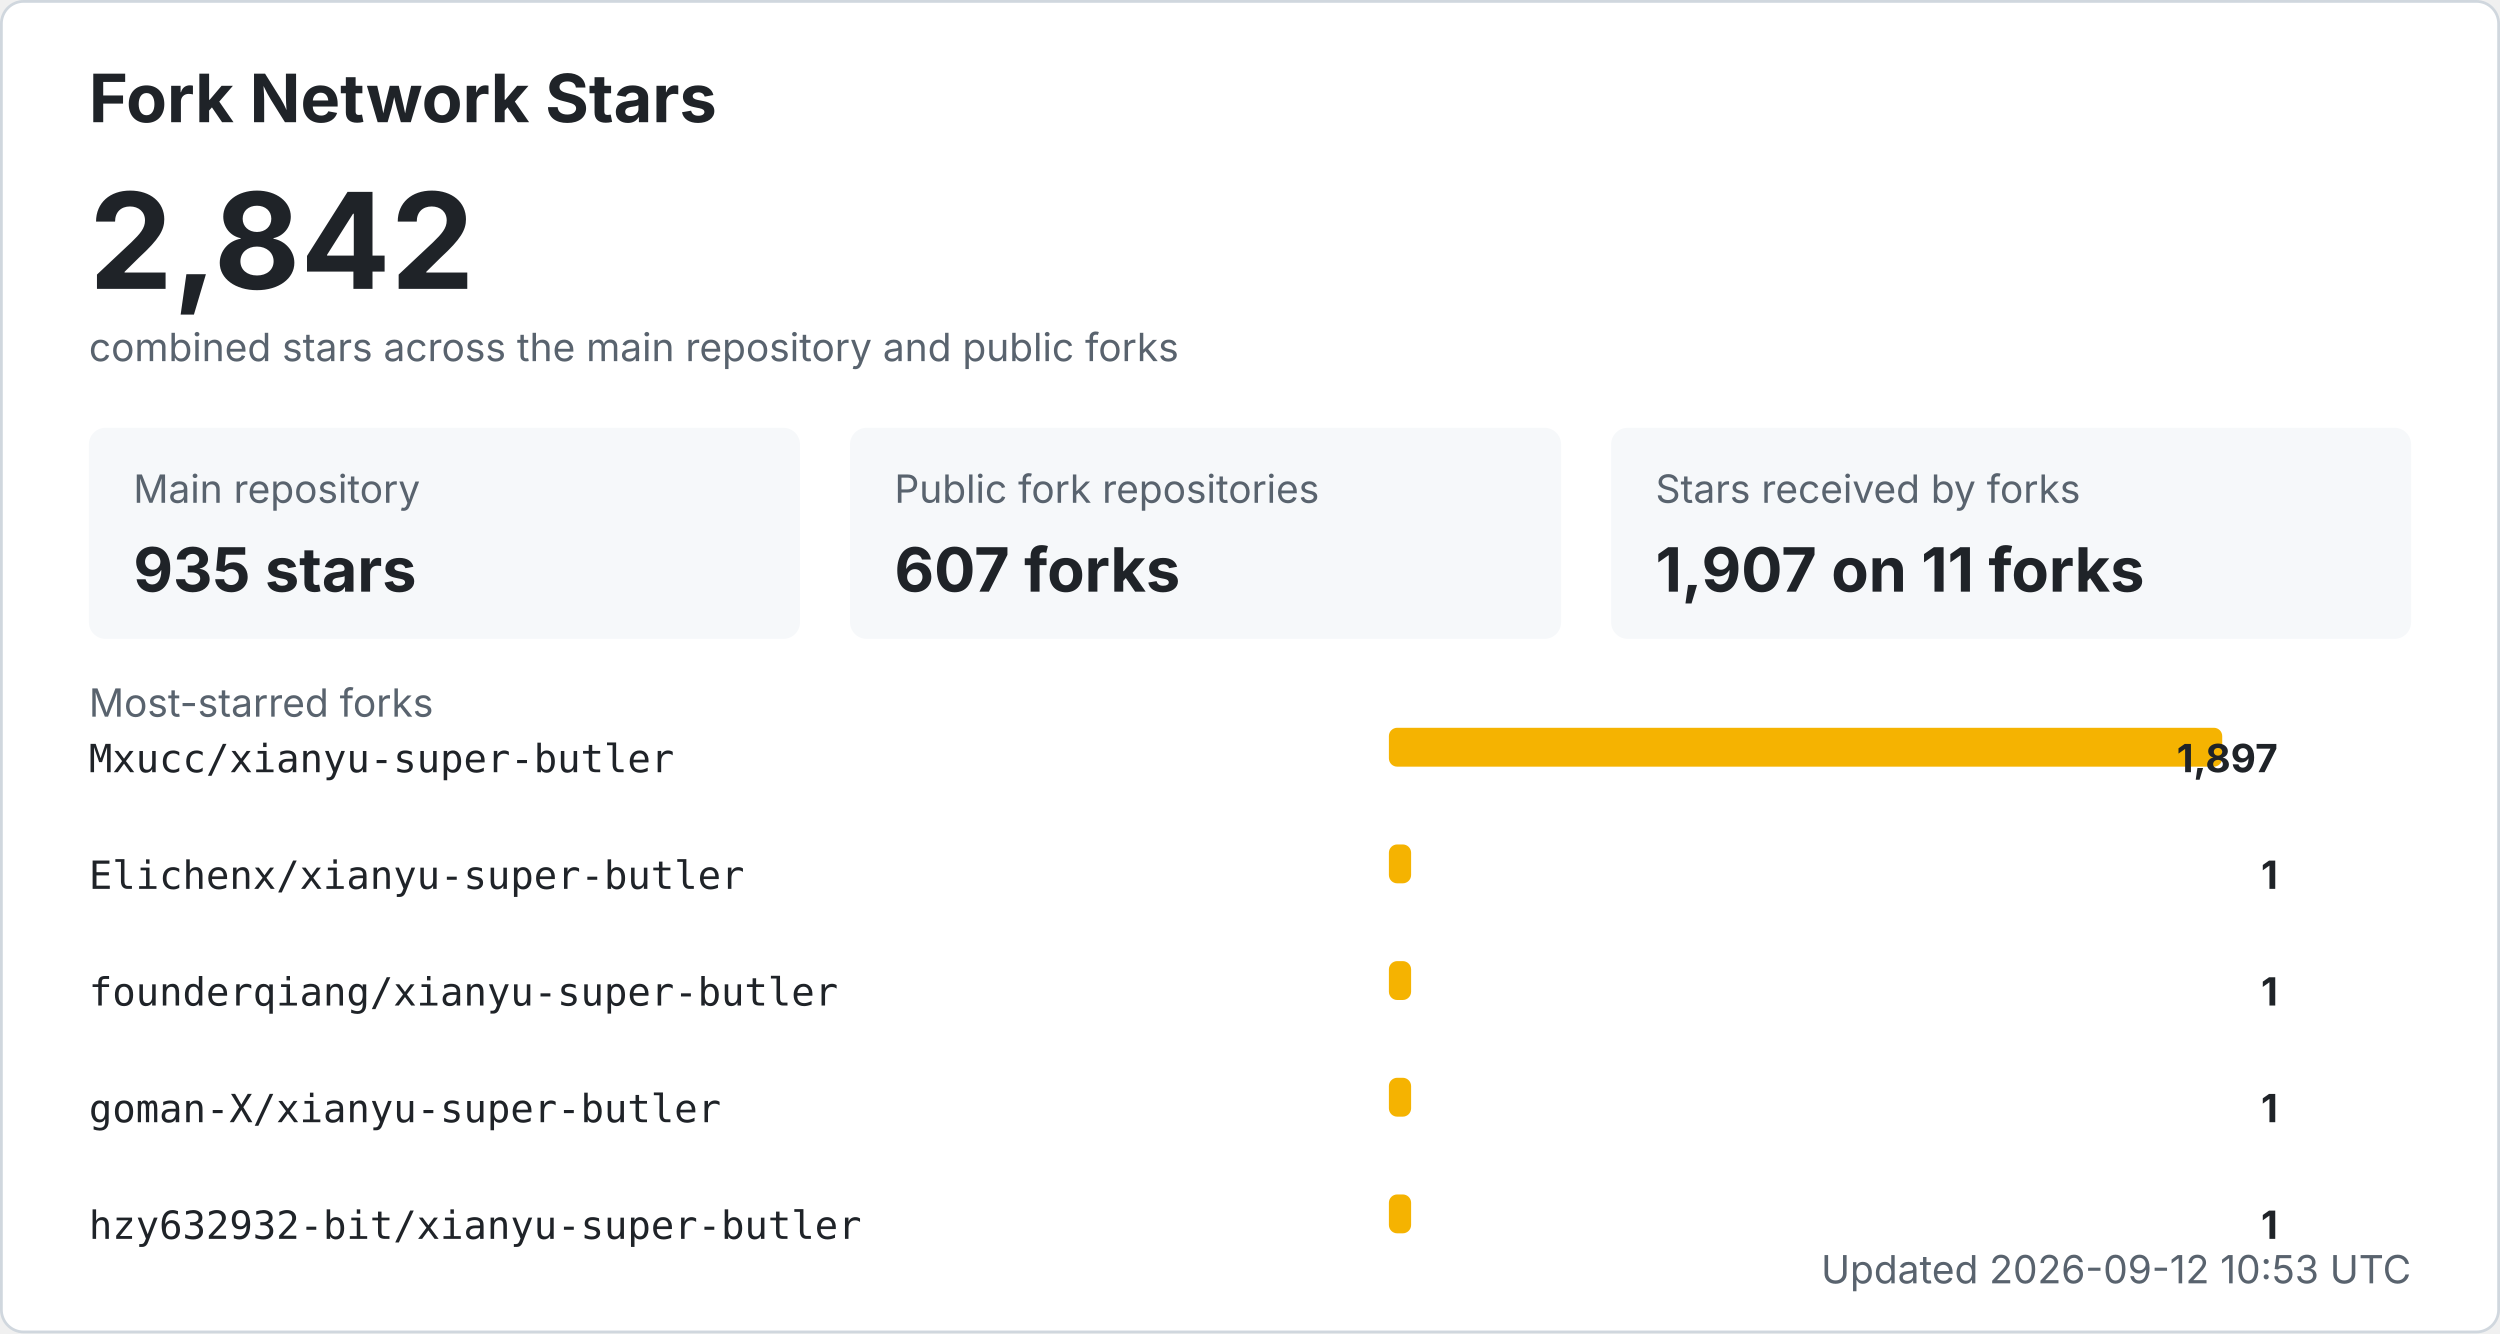
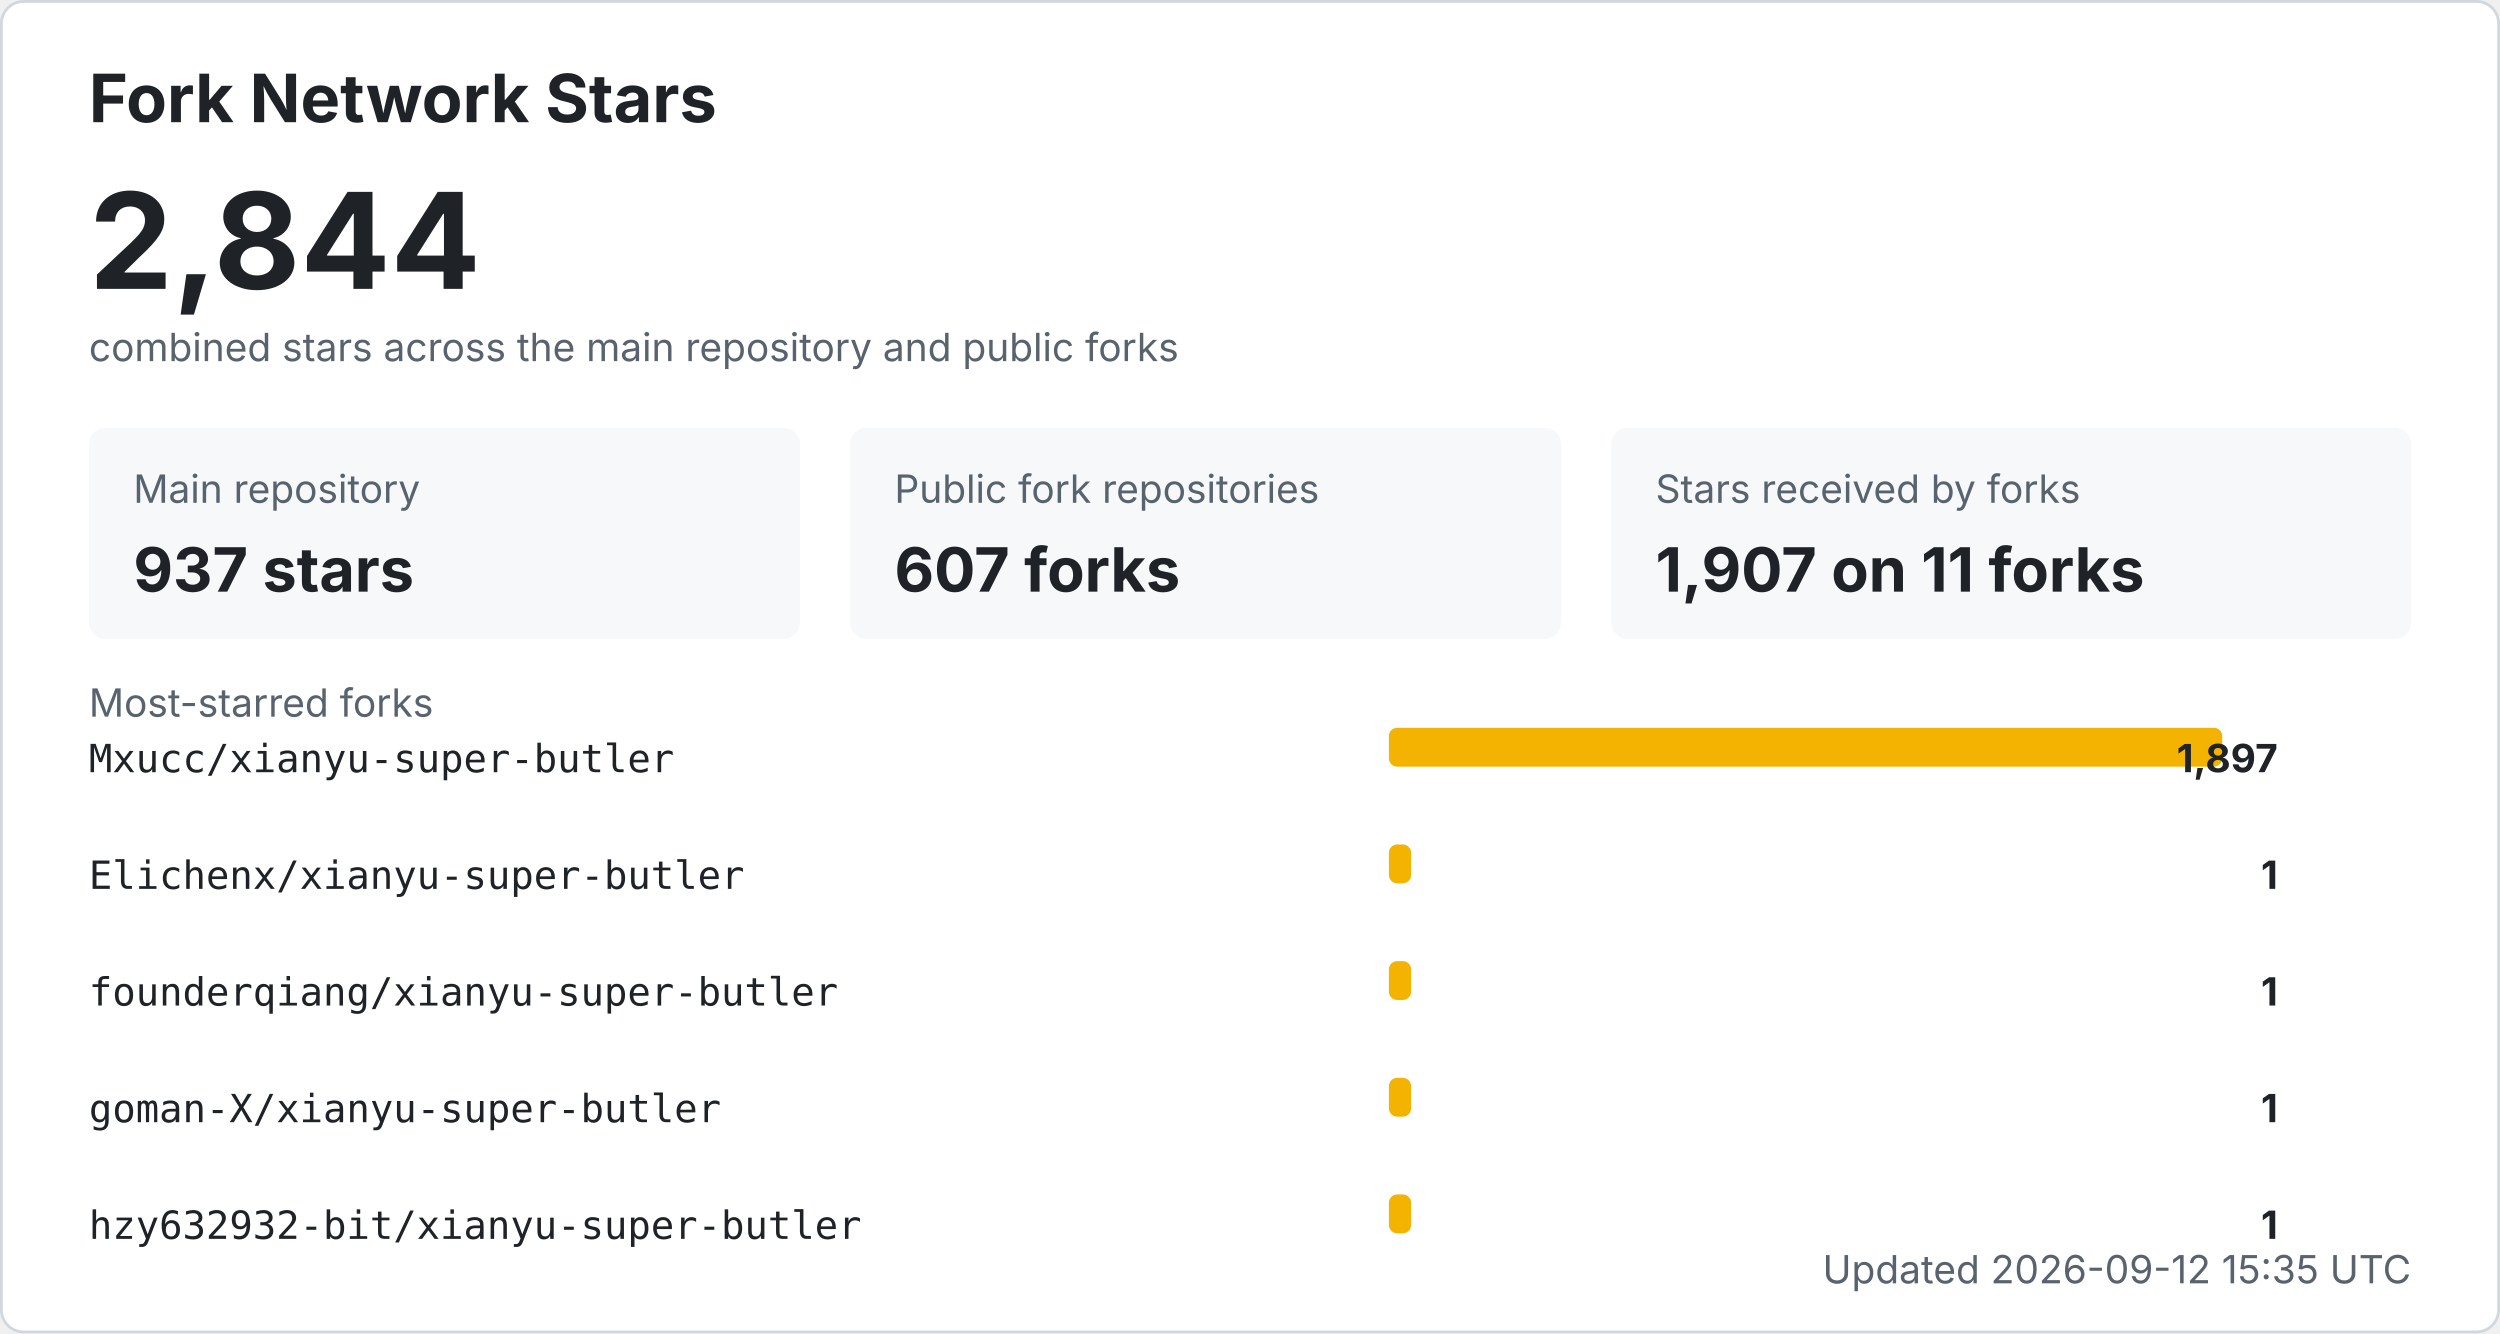
<svg xmlns="http://www.w3.org/2000/svg" width="900" height="480" viewBox="0 0 900 480" role="img" aria-labelledby="title desc">
  <style>
    .bg { fill: #ffffff; stroke: #d0d7de; }
    .title { fill: #1f2328; font: 700 24px -apple-system, BlinkMacSystemFont, "Segoe UI", sans-serif; }
    .total { fill: #1f2328; font: 700 48px -apple-system, BlinkMacSystemFont, "Segoe UI", sans-serif; }
    .label { fill: #59636e; font: 14px -apple-system, BlinkMacSystemFont, "Segoe UI", sans-serif; }
    .metric { fill: #1f2328; font: 700 22px -apple-system, BlinkMacSystemFont, "Segoe UI", sans-serif; }
    .repo { fill: #1f2328; font: 14px ui-monospace, SFMono-Regular, Consolas, monospace; }
    .count { fill: #1f2328; font: 700 14px -apple-system, BlinkMacSystemFont, "Segoe UI", sans-serif; }
    .muted { fill: #59636e; font: 14px -apple-system, BlinkMacSystemFont, "Segoe UI", sans-serif; }
    .card { fill: #f6f8fa; }
    .bar { fill: #f5b301; }
    @media (prefers-color-scheme: dark) {
      .bg { fill: #0d1117; stroke: #30363d; }
      .title, .total, .metric, .repo, .count { fill: #f0f6fc; }
      .label, .muted { fill: #8b949e; }
      .card { fill: #161b22; }
    }
  </style>
  <rect x="0.5" y="0.5" width="899" height="479" rx="8" class="bg" />
  <text x="32" y="44" class="title">Fork Network Stars</text>
-   <text x="32" y="104" class="total">2,842</text>
+   <text x="32" y="104" class="total">2,844</text>
  <text x="32" y="130" class="label">combined stars across the main repository and public forks</text>
  <rect x="32" y="154" width="256" height="76" rx="6" class="card" />
  <text x="48" y="181" class="label">Main repository</text>
-   <text x="48" y="213" class="metric">935 stars</text>
+   <text x="48" y="213" class="metric">937 stars</text>
  <rect x="306" y="154" width="256" height="76" rx="6" class="card" />
  <text x="322" y="181" class="label">Public fork repositories</text>
  <text x="322" y="213" class="metric">607 forks</text>
  <rect x="580" y="154" width="288" height="76" rx="6" class="card" />
  <text x="596" y="181" class="label">Stars received by forks</text>
  <text x="596" y="213" class="metric">1,907 on 11 forks</text>
  <text x="32" y="258" class="label">Most-starred forks</text>
  <text x="32" y="278" class="repo">Mxucc/xianyu-super-butler</text>
  <rect x="500" y="262" width="300" height="14" rx="3" class="bar" />
  <text x="820" y="278" text-anchor="end" class="count">1,897</text>
  <text x="32" y="320" class="repo">Elichenx/xianyu-super-butler</text>
  <rect x="500" y="304" width="8" height="14" rx="3" class="bar" />
  <text x="820" y="320" text-anchor="end" class="count">1</text>
  <text x="32" y="362" class="repo">founderqiang/xianyu-super-butler</text>
  <rect x="500" y="346" width="8" height="14" rx="3" class="bar" />
  <text x="820" y="362" text-anchor="end" class="count">1</text>
  <text x="32" y="404" class="repo">goman-X/xianyu-super-butler</text>
  <rect x="500" y="388" width="8" height="14" rx="3" class="bar" />
  <text x="820" y="404" text-anchor="end" class="count">1</text>
  <text x="32" y="446" class="repo">hzy632932-bit/xianyu-super-butler</text>
  <rect x="500" y="430" width="8" height="14" rx="3" class="bar" />
  <text x="820" y="446" text-anchor="end" class="count">1</text>
-   <text x="868" y="462" text-anchor="end" class="label">Updated 2026-09-12 10:53 UTC</text>
+   <text x="868" y="462" text-anchor="end" class="label">Updated 2026-09-12 15:35 UTC</text>
</svg>
